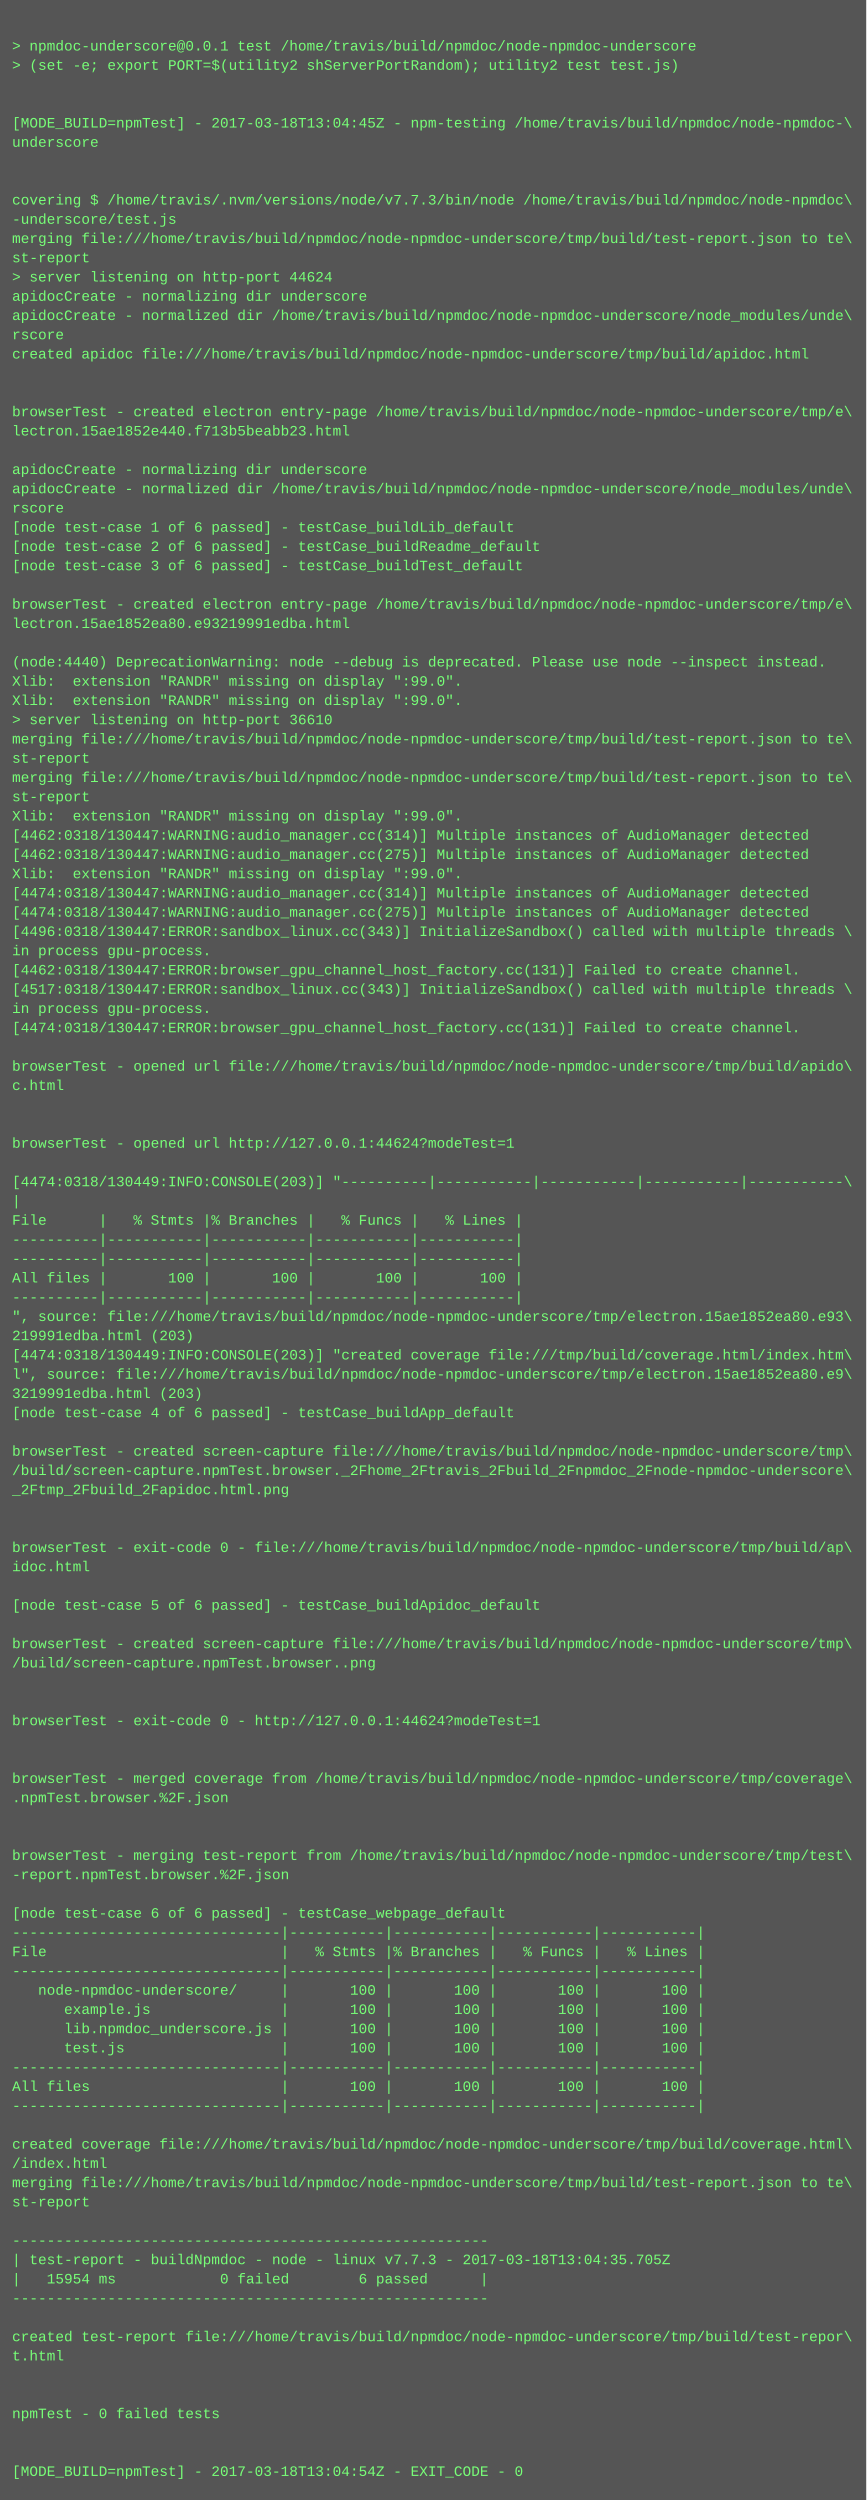
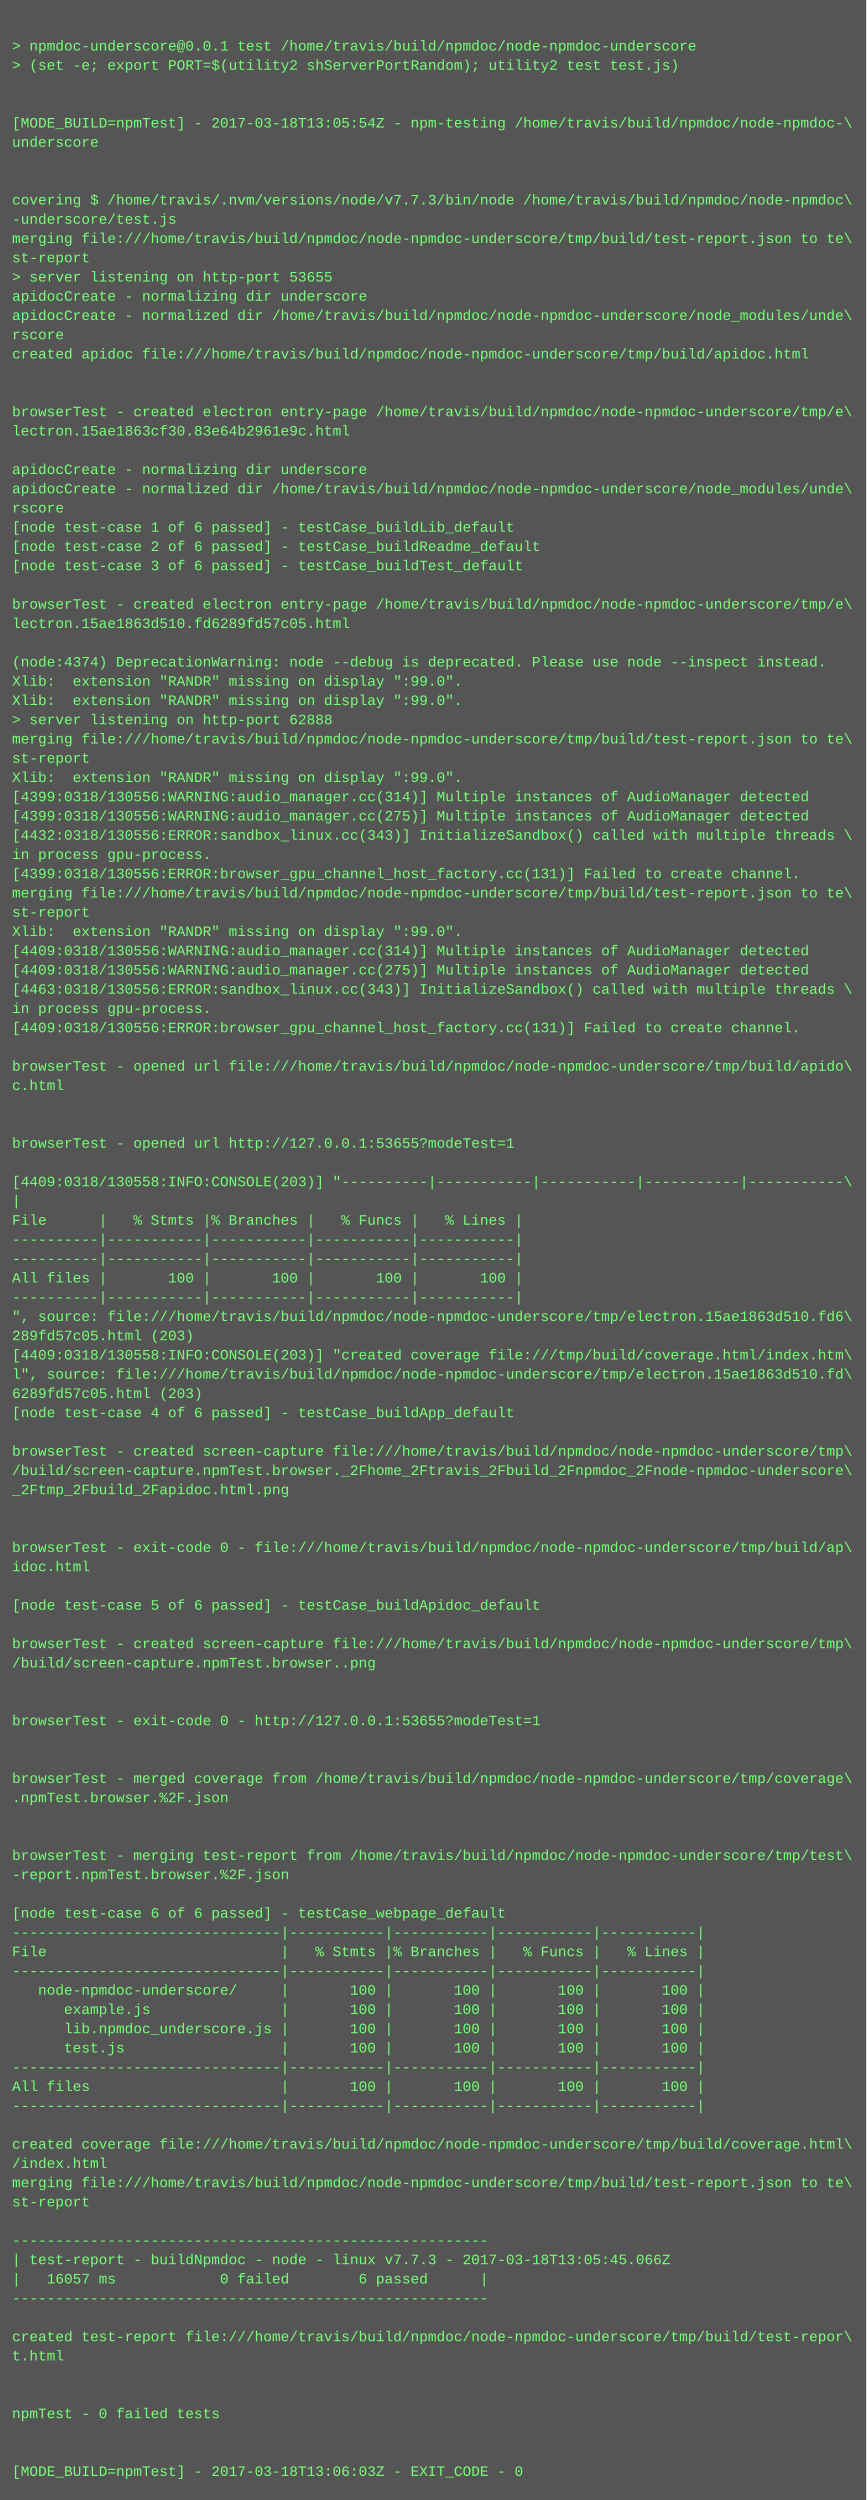
<svg xmlns="http://www.w3.org/2000/svg" height="2078" width="720">
  <rect height="2078" fill="#555" width="720" />
  <text fill="#7f7" font-family="Courier New" font-size="12" xml:space="preserve">
    <tspan x="10" y="26" />
    <tspan x="10" y="42">&gt; npmdoc-underscore@0.0.1 test /home/travis/build/npmdoc/node-npmdoc-underscore</tspan>
    <tspan x="10" y="58">&gt; (set -e; export PORT=$(utility2 shServerPortRandom); utility2 test test.js)</tspan>
    <tspan x="10" y="74" />
    <tspan x="10" y="90" />
-     <tspan x="10" y="106">[MODE_BUILD=npmTest] - 2017-03-18T13:04:45Z - npm-testing /home/travis/build/npmdoc/node-npmdoc-\</tspan>
+     <tspan x="10" y="106">[MODE_BUILD=npmTest] - 2017-03-18T13:05:54Z - npm-testing /home/travis/build/npmdoc/node-npmdoc-\</tspan>
    <tspan x="10" y="122">underscore</tspan>
    <tspan x="10" y="138" />
    <tspan x="10" y="154" />
    <tspan x="10" y="170">covering $ /home/travis/.nvm/versions/node/v7.7.3/bin/node /home/travis/build/npmdoc/node-npmdoc\</tspan>
    <tspan x="10" y="186">-underscore/test.js</tspan>
    <tspan x="10" y="202">merging file:///home/travis/build/npmdoc/node-npmdoc-underscore/tmp/build/test-report.json to te\</tspan>
    <tspan x="10" y="218">st-report</tspan>
-     <tspan x="10" y="234">&gt; server listening on http-port 44624</tspan>
+     <tspan x="10" y="234">&gt; server listening on http-port 53655</tspan>
    <tspan x="10" y="250">apidocCreate - normalizing dir underscore</tspan>
    <tspan x="10" y="266">apidocCreate - normalized dir /home/travis/build/npmdoc/node-npmdoc-underscore/node_modules/unde\</tspan>
    <tspan x="10" y="282">rscore</tspan>
    <tspan x="10" y="298">created apidoc file:///home/travis/build/npmdoc/node-npmdoc-underscore/tmp/build/apidoc.html</tspan>
    <tspan x="10" y="314" />
    <tspan x="10" y="330" />
    <tspan x="10" y="346">browserTest - created electron entry-page /home/travis/build/npmdoc/node-npmdoc-underscore/tmp/e\</tspan>
-     <tspan x="10" y="362">lectron.15ae1852e440.f713b5beabb23.html</tspan>
+     <tspan x="10" y="362">lectron.15ae1863cf30.83e64b2961e9c.html</tspan>
    <tspan x="10" y="378" />
    <tspan x="10" y="394">apidocCreate - normalizing dir underscore</tspan>
    <tspan x="10" y="410">apidocCreate - normalized dir /home/travis/build/npmdoc/node-npmdoc-underscore/node_modules/unde\</tspan>
    <tspan x="10" y="426">rscore</tspan>
    <tspan x="10" y="442">[node test-case 1 of 6 passed] - testCase_buildLib_default</tspan>
    <tspan x="10" y="458">[node test-case 2 of 6 passed] - testCase_buildReadme_default</tspan>
    <tspan x="10" y="474">[node test-case 3 of 6 passed] - testCase_buildTest_default</tspan>
    <tspan x="10" y="490" />
    <tspan x="10" y="506">browserTest - created electron entry-page /home/travis/build/npmdoc/node-npmdoc-underscore/tmp/e\</tspan>
-     <tspan x="10" y="522">lectron.15ae1852ea80.e93219991edba.html</tspan>
+     <tspan x="10" y="522">lectron.15ae1863d510.fd6289fd57c05.html</tspan>
    <tspan x="10" y="538" />
-     <tspan x="10" y="554">(node:4440) DeprecationWarning: node --debug is deprecated. Please use node --inspect instead.</tspan>
+     <tspan x="10" y="554">(node:4374) DeprecationWarning: node --debug is deprecated. Please use node --inspect instead.</tspan>
    <tspan x="10" y="570">Xlib:  extension "RANDR" missing on display ":99.0".</tspan>
    <tspan x="10" y="586">Xlib:  extension "RANDR" missing on display ":99.0".</tspan>
-     <tspan x="10" y="602">&gt; server listening on http-port 36610</tspan>
+     <tspan x="10" y="602">&gt; server listening on http-port 62888</tspan>
    <tspan x="10" y="618">merging file:///home/travis/build/npmdoc/node-npmdoc-underscore/tmp/build/test-report.json to te\</tspan>
    <tspan x="10" y="634">st-report</tspan>
-     <tspan x="10" y="650">merging file:///home/travis/build/npmdoc/node-npmdoc-underscore/tmp/build/test-report.json to te\</tspan>
-     <tspan x="10" y="666">st-report</tspan>
-     <tspan x="10" y="682">Xlib:  extension "RANDR" missing on display ":99.0".</tspan>
-     <tspan x="10" y="698">[4462:0318/130447:WARNING:audio_manager.cc(314)] Multiple instances of AudioManager detected</tspan>
-     <tspan x="10" y="714">[4462:0318/130447:WARNING:audio_manager.cc(275)] Multiple instances of AudioManager detected</tspan>
-     <tspan x="10" y="730">Xlib:  extension "RANDR" missing on display ":99.0".</tspan>
-     <tspan x="10" y="746">[4474:0318/130447:WARNING:audio_manager.cc(314)] Multiple instances of AudioManager detected</tspan>
-     <tspan x="10" y="762">[4474:0318/130447:WARNING:audio_manager.cc(275)] Multiple instances of AudioManager detected</tspan>
-     <tspan x="10" y="778">[4496:0318/130447:ERROR:sandbox_linux.cc(343)] InitializeSandbox() called with multiple threads \</tspan>
-     <tspan x="10" y="794">in process gpu-process. </tspan>
-     <tspan x="10" y="810">[4462:0318/130447:ERROR:browser_gpu_channel_host_factory.cc(131)] Failed to create channel.</tspan>
-     <tspan x="10" y="826">[4517:0318/130447:ERROR:sandbox_linux.cc(343)] InitializeSandbox() called with multiple threads \</tspan>
+     <tspan x="10" y="650">Xlib:  extension "RANDR" missing on display ":99.0".</tspan>
+     <tspan x="10" y="666">[4399:0318/130556:WARNING:audio_manager.cc(314)] Multiple instances of AudioManager detected</tspan>
+     <tspan x="10" y="682">[4399:0318/130556:WARNING:audio_manager.cc(275)] Multiple instances of AudioManager detected</tspan>
+     <tspan x="10" y="698">[4432:0318/130556:ERROR:sandbox_linux.cc(343)] InitializeSandbox() called with multiple threads \</tspan>
+     <tspan x="10" y="714">in process gpu-process. </tspan>
+     <tspan x="10" y="730">[4399:0318/130556:ERROR:browser_gpu_channel_host_factory.cc(131)] Failed to create channel.</tspan>
+     <tspan x="10" y="746">merging file:///home/travis/build/npmdoc/node-npmdoc-underscore/tmp/build/test-report.json to te\</tspan>
+     <tspan x="10" y="762">st-report</tspan>
+     <tspan x="10" y="778">Xlib:  extension "RANDR" missing on display ":99.0".</tspan>
+     <tspan x="10" y="794">[4409:0318/130556:WARNING:audio_manager.cc(314)] Multiple instances of AudioManager detected</tspan>
+     <tspan x="10" y="810">[4409:0318/130556:WARNING:audio_manager.cc(275)] Multiple instances of AudioManager detected</tspan>
+     <tspan x="10" y="826">[4463:0318/130556:ERROR:sandbox_linux.cc(343)] InitializeSandbox() called with multiple threads \</tspan>
    <tspan x="10" y="842">in process gpu-process. </tspan>
-     <tspan x="10" y="858">[4474:0318/130447:ERROR:browser_gpu_channel_host_factory.cc(131)] Failed to create channel.</tspan>
+     <tspan x="10" y="858">[4409:0318/130556:ERROR:browser_gpu_channel_host_factory.cc(131)] Failed to create channel.</tspan>
    <tspan x="10" y="874" />
    <tspan x="10" y="890">browserTest - opened url file:///home/travis/build/npmdoc/node-npmdoc-underscore/tmp/build/apido\</tspan>
    <tspan x="10" y="906">c.html</tspan>
    <tspan x="10" y="922" />
    <tspan x="10" y="938" />
-     <tspan x="10" y="954">browserTest - opened url http://127.0.0.1:44624?modeTest=1</tspan>
+     <tspan x="10" y="954">browserTest - opened url http://127.0.0.1:53655?modeTest=1</tspan>
    <tspan x="10" y="970" />
-     <tspan x="10" y="986">[4474:0318/130449:INFO:CONSOLE(203)] "----------|-----------|-----------|-----------|-----------\</tspan>
+     <tspan x="10" y="986">[4409:0318/130558:INFO:CONSOLE(203)] "----------|-----------|-----------|-----------|-----------\</tspan>
    <tspan x="10" y="1002">|</tspan>
    <tspan x="10" y="1018">File      |   % Stmts |% Branches |   % Funcs |   % Lines |</tspan>
    <tspan x="10" y="1034">----------|-----------|-----------|-----------|-----------|</tspan>
    <tspan x="10" y="1050">----------|-----------|-----------|-----------|-----------|</tspan>
    <tspan x="10" y="1066">All files |       100 |       100 |       100 |       100 |</tspan>
    <tspan x="10" y="1082">----------|-----------|-----------|-----------|-----------|</tspan>
-     <tspan x="10" y="1098">", source: file:///home/travis/build/npmdoc/node-npmdoc-underscore/tmp/electron.15ae1852ea80.e93\</tspan>
-     <tspan x="10" y="1114">219991edba.html (203)</tspan>
-     <tspan x="10" y="1130">[4474:0318/130449:INFO:CONSOLE(203)] "created coverage file:///tmp/build/coverage.html/index.htm\</tspan>
-     <tspan x="10" y="1146">l", source: file:///home/travis/build/npmdoc/node-npmdoc-underscore/tmp/electron.15ae1852ea80.e9\</tspan>
-     <tspan x="10" y="1162">3219991edba.html (203)</tspan>
+     <tspan x="10" y="1098">", source: file:///home/travis/build/npmdoc/node-npmdoc-underscore/tmp/electron.15ae1863d510.fd6\</tspan>
+     <tspan x="10" y="1114">289fd57c05.html (203)</tspan>
+     <tspan x="10" y="1130">[4409:0318/130558:INFO:CONSOLE(203)] "created coverage file:///tmp/build/coverage.html/index.htm\</tspan>
+     <tspan x="10" y="1146">l", source: file:///home/travis/build/npmdoc/node-npmdoc-underscore/tmp/electron.15ae1863d510.fd\</tspan>
+     <tspan x="10" y="1162">6289fd57c05.html (203)</tspan>
    <tspan x="10" y="1178">[node test-case 4 of 6 passed] - testCase_buildApp_default</tspan>
    <tspan x="10" y="1194" />
    <tspan x="10" y="1210">browserTest - created screen-capture file:///home/travis/build/npmdoc/node-npmdoc-underscore/tmp\</tspan>
    <tspan x="10" y="1226">/build/screen-capture.npmTest.browser._2Fhome_2Ftravis_2Fbuild_2Fnpmdoc_2Fnode-npmdoc-underscore\</tspan>
    <tspan x="10" y="1242">_2Ftmp_2Fbuild_2Fapidoc.html.png</tspan>
    <tspan x="10" y="1258" />
    <tspan x="10" y="1274" />
    <tspan x="10" y="1290">browserTest - exit-code 0 - file:///home/travis/build/npmdoc/node-npmdoc-underscore/tmp/build/ap\</tspan>
    <tspan x="10" y="1306">idoc.html</tspan>
    <tspan x="10" y="1322" />
    <tspan x="10" y="1338">[node test-case 5 of 6 passed] - testCase_buildApidoc_default</tspan>
    <tspan x="10" y="1354" />
    <tspan x="10" y="1370">browserTest - created screen-capture file:///home/travis/build/npmdoc/node-npmdoc-underscore/tmp\</tspan>
    <tspan x="10" y="1386">/build/screen-capture.npmTest.browser..png</tspan>
    <tspan x="10" y="1402" />
    <tspan x="10" y="1418" />
-     <tspan x="10" y="1434">browserTest - exit-code 0 - http://127.0.0.1:44624?modeTest=1</tspan>
+     <tspan x="10" y="1434">browserTest - exit-code 0 - http://127.0.0.1:53655?modeTest=1</tspan>
    <tspan x="10" y="1450" />
    <tspan x="10" y="1466" />
    <tspan x="10" y="1482">browserTest - merged coverage from /home/travis/build/npmdoc/node-npmdoc-underscore/tmp/coverage\</tspan>
    <tspan x="10" y="1498">.npmTest.browser.%2F.json</tspan>
    <tspan x="10" y="1514" />
    <tspan x="10" y="1530" />
    <tspan x="10" y="1546">browserTest - merging test-report from /home/travis/build/npmdoc/node-npmdoc-underscore/tmp/test\</tspan>
    <tspan x="10" y="1562">-report.npmTest.browser.%2F.json</tspan>
    <tspan x="10" y="1578" />
    <tspan x="10" y="1594">[node test-case 6 of 6 passed] - testCase_webpage_default</tspan>
    <tspan x="10" y="1610">-------------------------------|-----------|-----------|-----------|-----------|</tspan>
    <tspan x="10" y="1626">File                           |   % Stmts |% Branches |   % Funcs |   % Lines |</tspan>
    <tspan x="10" y="1642">-------------------------------|-----------|-----------|-----------|-----------|</tspan>
    <tspan x="10" y="1658">   node-npmdoc-underscore/     |       100 |       100 |       100 |       100 |</tspan>
    <tspan x="10" y="1674">      example.js               |       100 |       100 |       100 |       100 |</tspan>
    <tspan x="10" y="1690">      lib.npmdoc_underscore.js |       100 |       100 |       100 |       100 |</tspan>
    <tspan x="10" y="1706">      test.js                  |       100 |       100 |       100 |       100 |</tspan>
    <tspan x="10" y="1722">-------------------------------|-----------|-----------|-----------|-----------|</tspan>
    <tspan x="10" y="1738">All files                      |       100 |       100 |       100 |       100 |</tspan>
    <tspan x="10" y="1754">-------------------------------|-----------|-----------|-----------|-----------|</tspan>
    <tspan x="10" y="1770" />
    <tspan x="10" y="1786">created coverage file:///home/travis/build/npmdoc/node-npmdoc-underscore/tmp/build/coverage.html\</tspan>
    <tspan x="10" y="1802">/index.html</tspan>
    <tspan x="10" y="1818">merging file:///home/travis/build/npmdoc/node-npmdoc-underscore/tmp/build/test-report.json to te\</tspan>
    <tspan x="10" y="1834">st-report</tspan>
    <tspan x="10" y="1850" />
    <tspan x="10" y="1866">-------------------------------------------------------</tspan>
-     <tspan x="10" y="1882">| test-report - buildNpmdoc - node - linux v7.7.3 - 2017-03-18T13:04:35.705Z</tspan>
-     <tspan x="10" y="1898">|   15954 ms            0 failed        6 passed      |</tspan>
+     <tspan x="10" y="1882">| test-report - buildNpmdoc - node - linux v7.7.3 - 2017-03-18T13:05:45.066Z</tspan>
+     <tspan x="10" y="1898">|   16057 ms            0 failed        6 passed      |</tspan>
    <tspan x="10" y="1914">-------------------------------------------------------</tspan>
    <tspan x="10" y="1930" />
    <tspan x="10" y="1946">created test-report file:///home/travis/build/npmdoc/node-npmdoc-underscore/tmp/build/test-repor\</tspan>
    <tspan x="10" y="1962">t.html</tspan>
    <tspan x="10" y="1978" />
    <tspan x="10" y="1994" />
    <tspan x="10" y="2010">npmTest - 0 failed tests</tspan>
    <tspan x="10" y="2026" />
    <tspan x="10" y="2042" />
-     <tspan x="10" y="2058">[MODE_BUILD=npmTest] - 2017-03-18T13:04:54Z - EXIT_CODE - 0</tspan>
+     <tspan x="10" y="2058">[MODE_BUILD=npmTest] - 2017-03-18T13:06:03Z - EXIT_CODE - 0</tspan>
  </text>
</svg>
